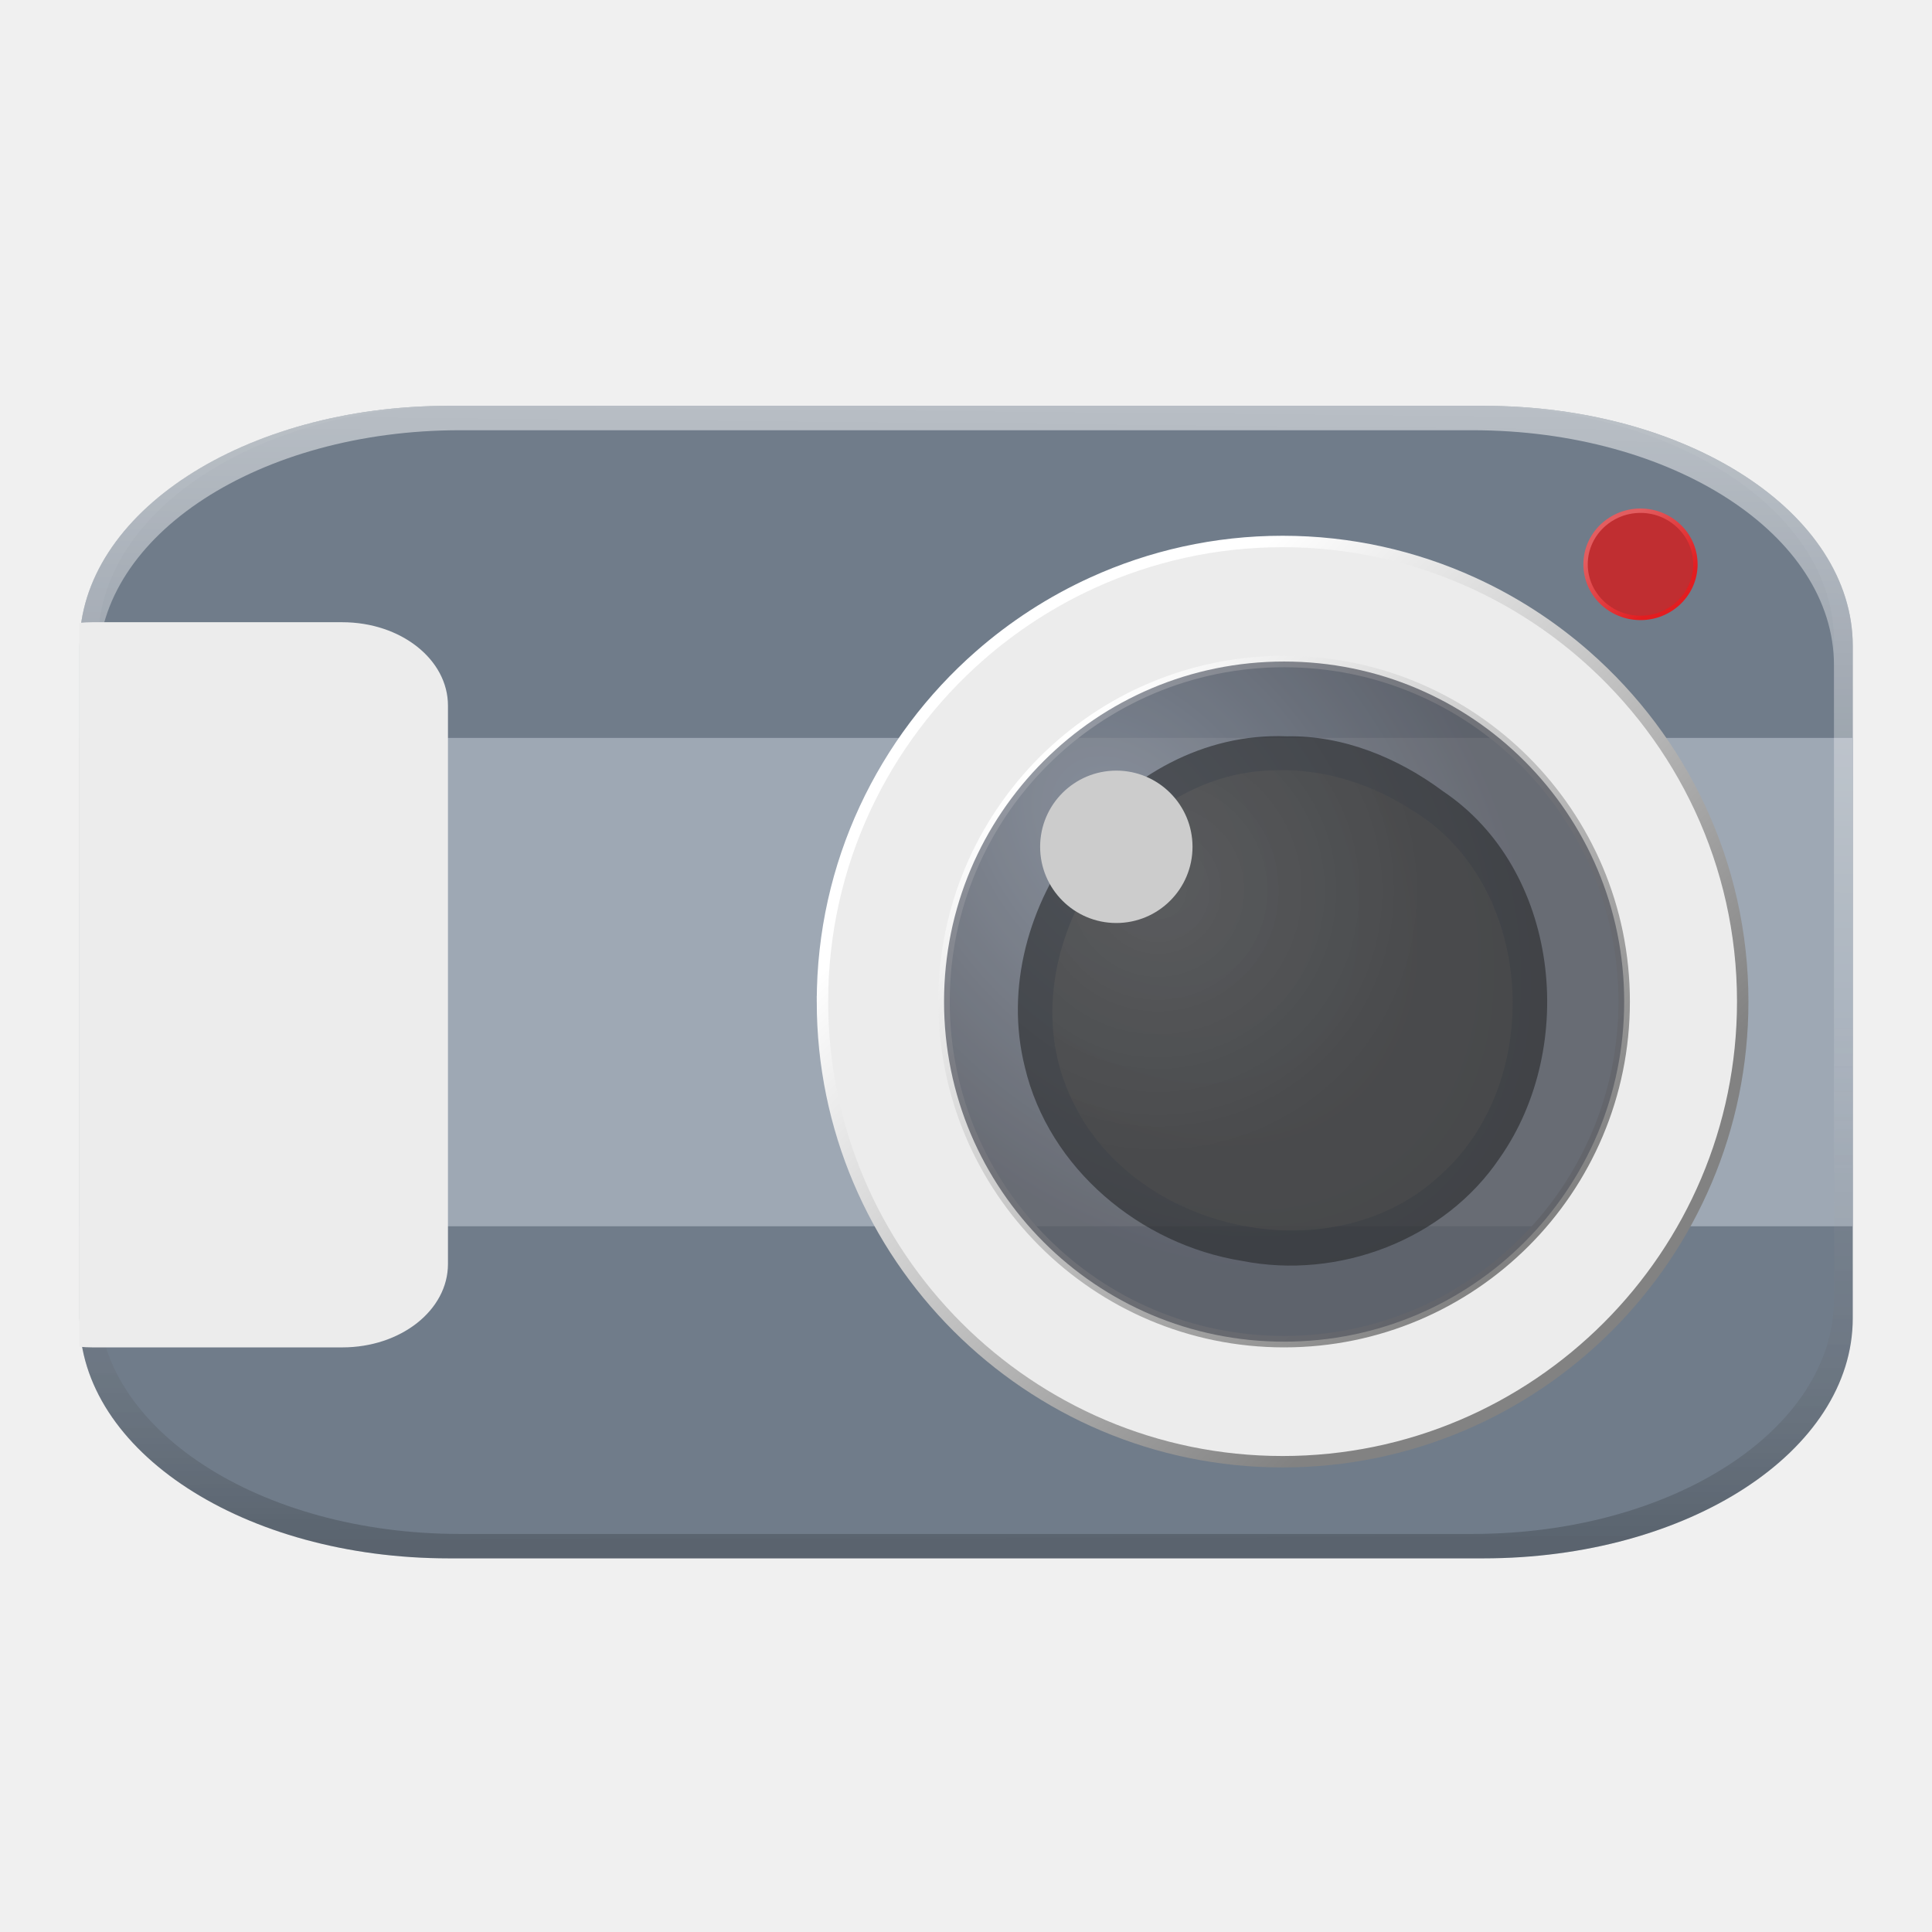
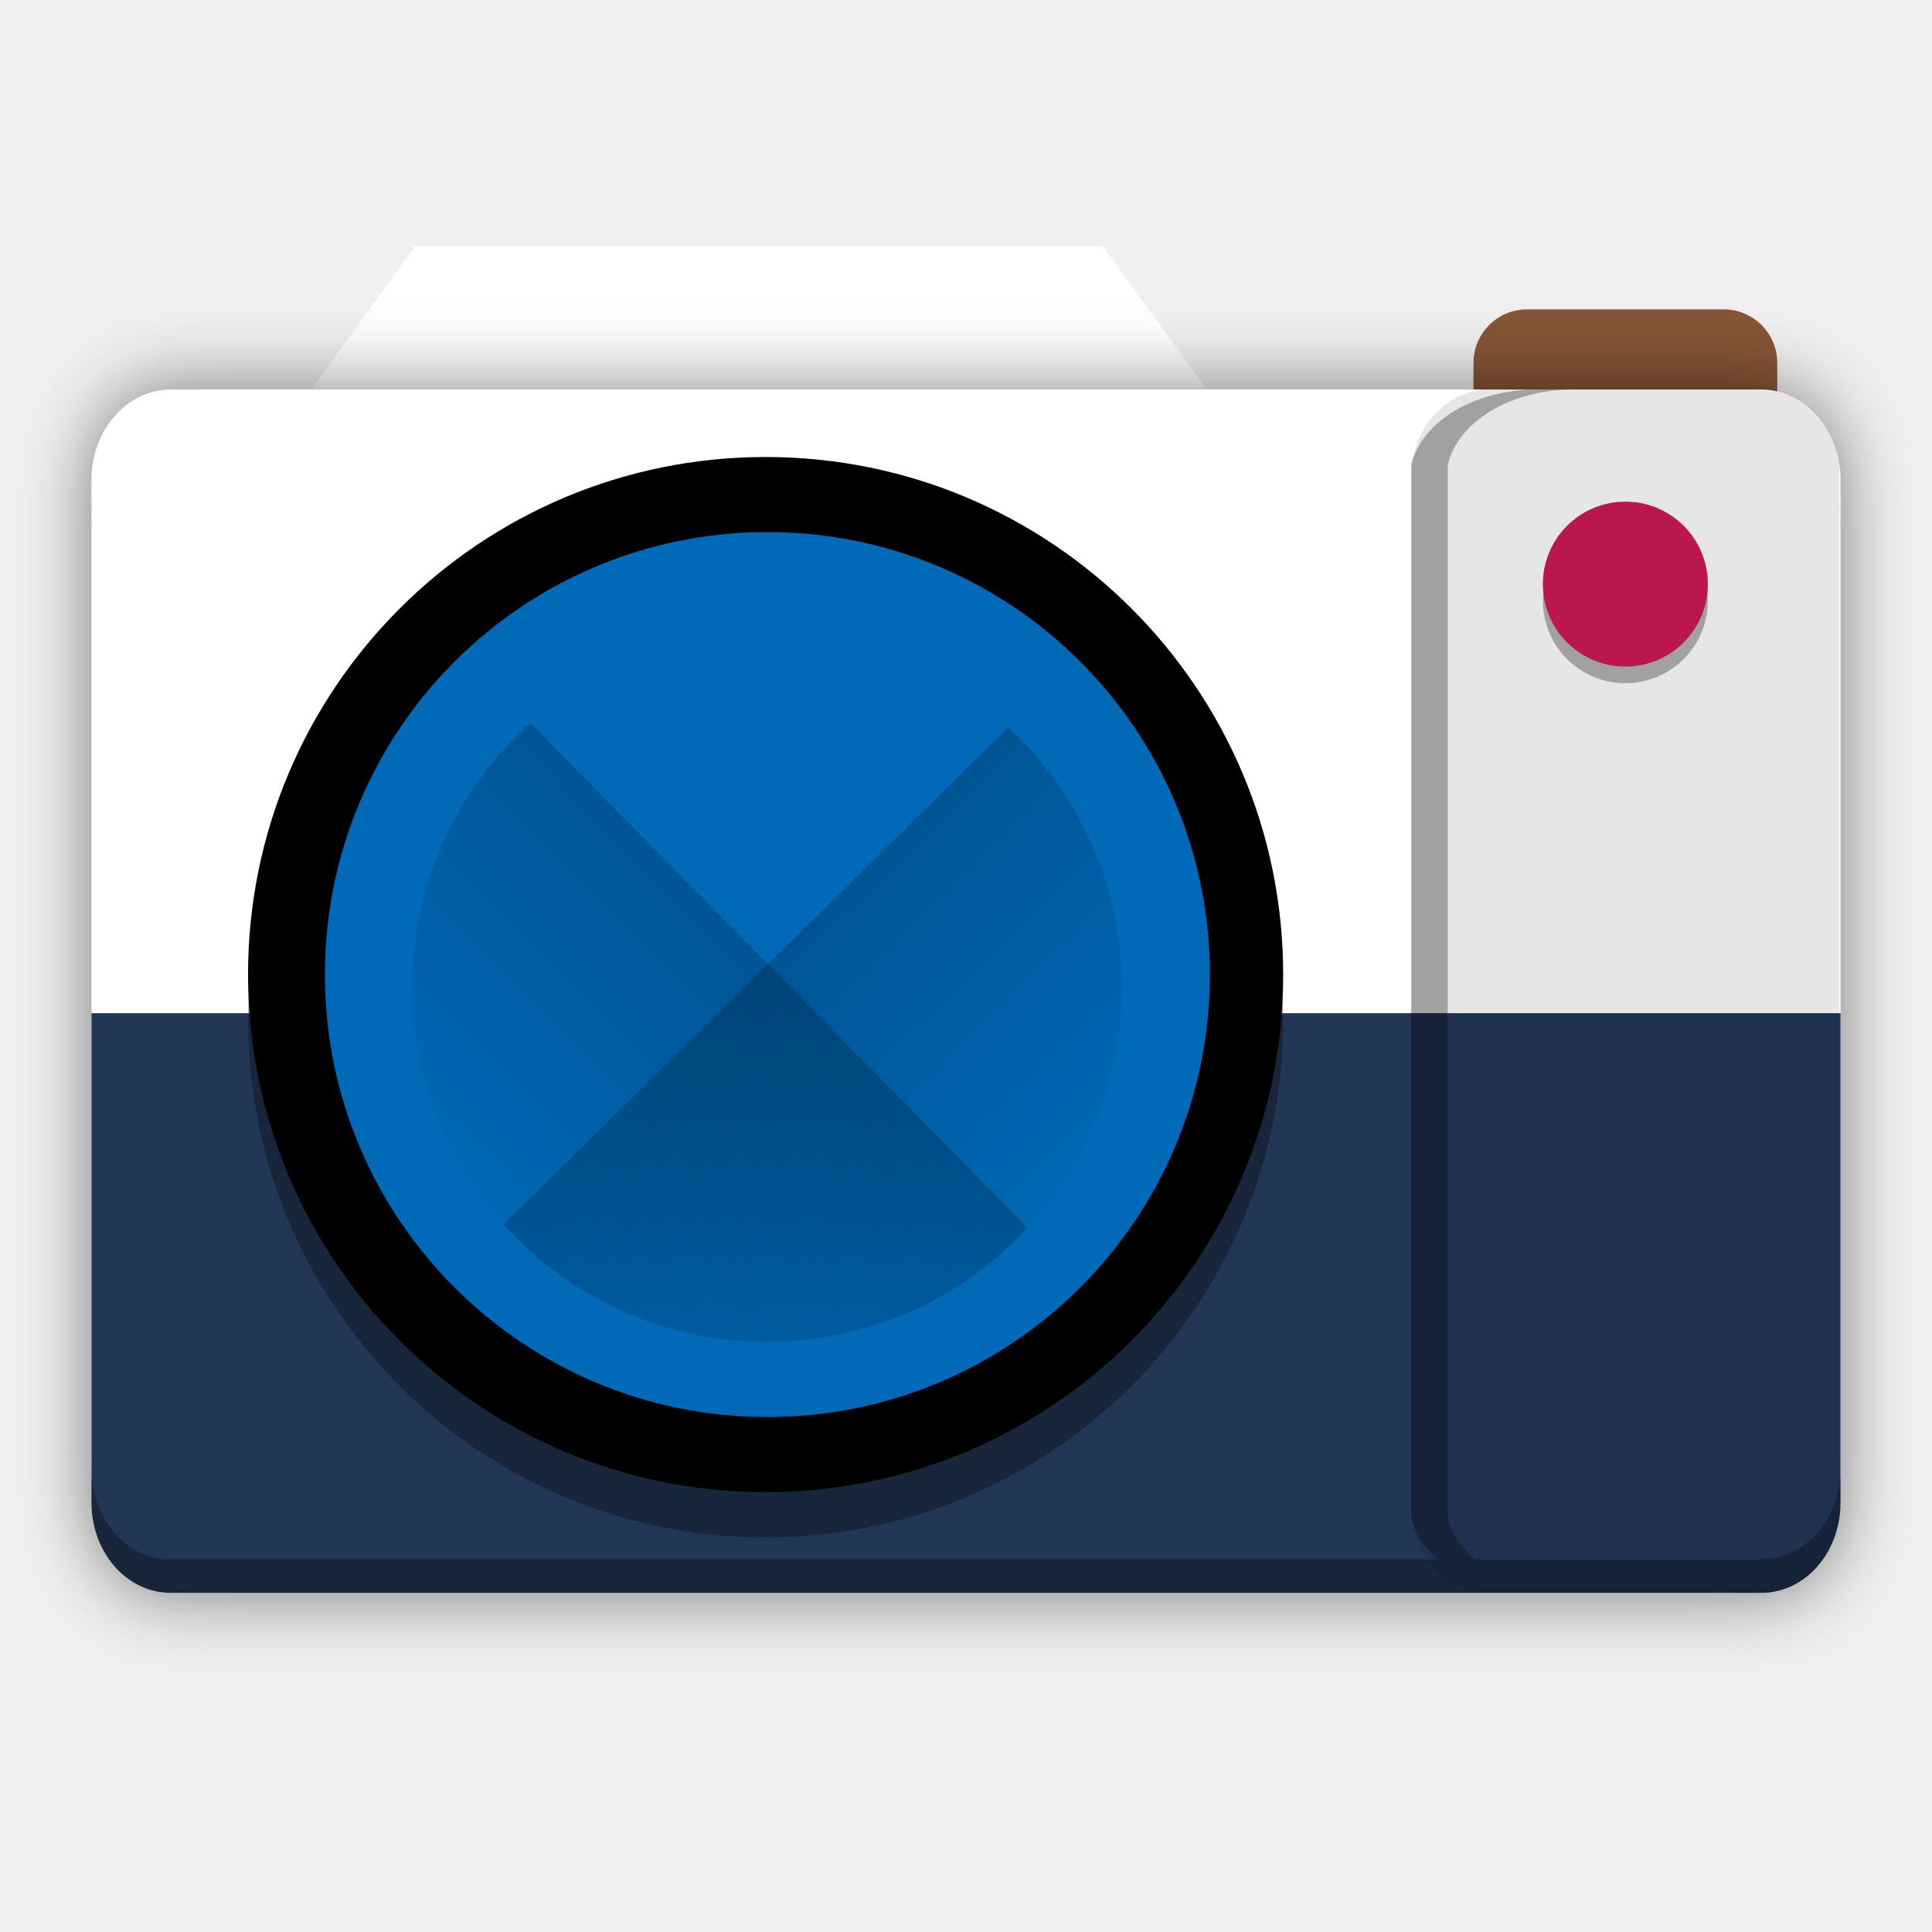
- <svg xmlns="http://www.w3.org/2000/svg" xmlns:xlink="http://www.w3.org/1999/xlink" width="512" height="512" id="svg2" version="1.1" viewBox="0 0 512 512">
-   <defs id="defs4">
-     <linearGradient id="linearGradient3983">
-       <stop offset="0" style="stop-color:#ff5555;stop-opacity:1;" id="stop3985" />
-       <stop offset="1" style="stop-color:#ff0505;stop-opacity:1;" id="stop3987" />
+ <svg xmlns="http://www.w3.org/2000/svg" xmlns:xlink="http://www.w3.org/1999/xlink" id="svg2" version="1.1" width="512" height="512" viewBox="0 0 512 512">
+   <defs id="defs6">
+     <linearGradient id="linearGradient4150-5" y2="-24" xlink:href="#linearGradient4144" gradientUnits="userSpaceOnUse" x2="-24" y1="-24" x1="-44" gradientTransform="matrix(3.539974,-3.5913,-3.5913,-3.539974,254.2299,79.1994)" />
+     <linearGradient id="linearGradient4144">
+       <stop id="stop4148" stop-opacity="0" offset="0" />
+       <stop id="stop4146" offset="1" />
    </linearGradient>
-     <linearGradient id="linearGradient4820">
-       <stop id="stop4822" offset="0" style="stop-color:#505050;stop-opacity:1;" />
-       <stop id="stop4824" offset="1" style="stop-color:#323232;stop-opacity:1;" />
-     </linearGradient>
-     <linearGradient id="linearGradient4774">
-       <stop style="stop-color:#646464;stop-opacity:1;" offset="0" id="stop4776" />
-       <stop style="stop-color:#4d4d4d;stop-opacity:1;" offset="1" id="stop4778" />
-     </linearGradient>
-     <linearGradient id="linearGradient4766">
-       <stop id="stop4768" offset="0" style="stop-color:#4d4d4d;stop-opacity:1;" />
-       <stop id="stop4770" offset="1" style="stop-color:#4d4d4d;stop-opacity:0;" />
-     </linearGradient>
-     <linearGradient id="linearGradient4724">
-       <stop id="stop4726" offset="0" style="stop-color:#828996;stop-opacity:1;" />
-       <stop id="stop4728" offset="1" style="stop-color:#5a5c64;stop-opacity:1;" />
-     </linearGradient>
-     <linearGradient id="linearGradient3938">
-       <stop id="stop3940" offset="0" style="stop-color:#eb2d2d;stop-opacity:1;" />
-       <stop id="stop3942" offset="1" style="stop-color:#df2525;stop-opacity:1;" />
-     </linearGradient>
-     <linearGradient y2="48.085" x2="78.466" y1="56.301" x1="64.478" gradientUnits="userSpaceOnUse" id="XMLID_74_-8-1">
-       <stop id="stop155-3-8" style="stop-color:#ffffff;stop-opacity:1;" offset="0" />
-       <stop id="stop157-94-6" style="stop-color:#e6e6e6;stop-opacity:1;" offset="1" />
-     </linearGradient>
-     <radialGradient gradientUnits="userSpaceOnUse" gradientTransform="matrix(1,0,0,1.049991,0,-19.27059)" r="191.619" fy="385.484" fx="558.354" cy="385.484" cx="558.354" id="radialGradient3867" xlink:href="#XMLID_74_-8-1" />
-     <linearGradient y2="217.459" x2="200.051" y1="185.074" x1="200.051" gradientUnits="userSpaceOnUse" id="SVGID_2_">
-       <stop id="stop13" style="stop-color:#61B74A" offset="0" />
-       <stop id="stop15" style="stop-color:#449934" offset="1" />
-     </linearGradient>
-     <linearGradient xlink:href="#SVGID_2_" id="linearGradient3021" gradientUnits="userSpaceOnUse" gradientTransform="matrix(13.57763,0,0,13.57763,-2026.162,-2566.71)" x1="200.051" y1="185.074" x2="200.051" y2="217.459" />
-     <linearGradient x1="19.245" y1="21.031" x2="19.36" gradientUnits="userSpaceOnUse" y2="44.984" id="linearGradient2460">
-       <stop offset="0" style="stop-color:#fafafa;stop-opacity:1;" id="stop3602" />
-       <stop offset="1" style="stop-color:#f0f0f0;stop-opacity:1;" id="stop3604" />
-     </linearGradient>
-     <linearGradient xlink:href="#linearGradient2460" id="linearGradient3096" gradientUnits="userSpaceOnUse" gradientTransform="matrix(11.07692,0,0,11.07692,-9.852301,-20.57803)" x1="19.245" y1="21.031" x2="19.36" y2="44.984" />
-     <linearGradient xlink:href="#ButtonShadow-0-1-1-5" id="linearGradient4114-2" gradientUnits="userSpaceOnUse" gradientTransform="matrix(1.03178,0,0,1.03178,-830.8641,592.6779)" x1="1012.513" y1="484.417" x2="1006.808" y2="20.626" />
-     <linearGradient x1="45.448" y1="92.54" x2="45.448" y2="7.017" id="ButtonShadow-0-1-1-5" gradientUnits="userSpaceOnUse" gradientTransform="matrix(1.005865,0,0,0.994169,100,0)">
-       <stop id="stop3750-8-9-3-6" style="stop-color:#000000;stop-opacity:1" offset="0" />
-       <stop id="stop3752-5-6-4-2" style="stop-color:#000000;stop-opacity:0.588" offset="1" />
-     </linearGradient>
-     <linearGradient xlink:href="#ButtonShadow-0-1-1-5" id="linearGradient4112-2" gradientUnits="userSpaceOnUse" gradientTransform="matrix(1.040254,0,0,1.040254,-837.9512,592.5182)" x1="1012.513" y1="484.417" x2="1006.808" y2="20.626" />
-     <linearGradient x1="45.448" y1="92.54" x2="45.448" y2="7.017" id="linearGradient5292" gradientUnits="userSpaceOnUse" gradientTransform="matrix(1.005865,0,0,0.994169,100,0)">
-       <stop id="stop5294" style="stop-color:#000000;stop-opacity:1" offset="0" />
-       <stop id="stop5296" style="stop-color:#000000;stop-opacity:0.588" offset="1" />
-     </linearGradient>
-     <linearGradient xlink:href="#ButtonShadow-0-1-1-5" id="linearGradient4110-6" gradientUnits="userSpaceOnUse" gradientTransform="matrix(1.023305,0,0,1.023305,-823.777,592.8376)" x1="1012.513" y1="484.417" x2="1006.808" y2="20.626" />
-     <linearGradient x1="45.448" y1="92.54" x2="45.448" y2="7.017" id="linearGradient5299" gradientUnits="userSpaceOnUse" gradientTransform="matrix(1.005865,0,0,0.994169,100,0)">
-       <stop id="stop5301" style="stop-color:#000000;stop-opacity:1" offset="0" />
-       <stop id="stop5303" style="stop-color:#000000;stop-opacity:0.588" offset="1" />
-     </linearGradient>
-     <linearGradient xlink:href="#ButtonShadow-0-1-1-5" id="linearGradient4116-6" gradientUnits="userSpaceOnUse" gradientTransform="matrix(1.01483,0,0,1.01483,-816.69,592.9972)" x1="1012.513" y1="484.417" x2="1006.808" y2="20.626" />
-     <linearGradient x1="45.448" y1="92.54" x2="45.448" y2="7.017" id="linearGradient5306" gradientUnits="userSpaceOnUse" gradientTransform="matrix(1.005865,0,0,0.994169,100,0)">
-       <stop id="stop5308" style="stop-color:#000000;stop-opacity:1" offset="0" />
-       <stop id="stop5310" style="stop-color:#000000;stop-opacity:0.588" offset="1" />
-     </linearGradient>
-     <linearGradient y2="20.626" x2="1006.808" y1="484.417" x1="1012.513" gradientTransform="matrix(1.007415,0,0,1.007415,-810.4888,593.1369)" gradientUnits="userSpaceOnUse" id="linearGradient3372" xlink:href="#ButtonShadow-0-1-1-5" />
-     <linearGradient x1="45.448" y1="92.54" x2="45.448" y2="7.017" id="linearGradient5313" gradientUnits="userSpaceOnUse" gradientTransform="matrix(1.005865,0,0,0.994169,100,0)">
-       <stop id="stop5315" style="stop-color:#000000;stop-opacity:1" offset="0" />
-       <stop id="stop5317" style="stop-color:#000000;stop-opacity:0.588" offset="1" />
-     </linearGradient>
-     <linearGradient xlink:href="#linearGradient4487" id="linearGradient4082" gradientUnits="userSpaceOnUse" gradientTransform="translate(-146.2203,369.0885)" x1="1016.104" y1="476.26" x2="1011.953" y2="251.661" />
-     <linearGradient id="linearGradient4487">
-       <stop id="stop4489" style="stop-color:#000000;stop-opacity:1" offset="0" />
-       <stop id="stop4491" style="stop-color:#000000;stop-opacity:0" offset="1" />
-     </linearGradient>
-     <linearGradient id="linearGradient3737">
-       <stop id="stop3739" style="stop-color:#ffffff;stop-opacity:1;" offset="0" />
-       <stop id="stop3741" style="stop-color:#828282;stop-opacity:1;" offset="1" />
-     </linearGradient>
-     <linearGradient id="linearGradient4046">
-       <stop id="stop4048" style="stop-color:#000000;stop-opacity:1;" offset="0" />
-       <stop id="stop4050" style="stop-color:#ffffff;stop-opacity:0.2" offset="1" />
-     </linearGradient>
-     <linearGradient y2="20.626" x2="1006.808" y1="484.417" x1="1012.513" gradientTransform="matrix(1.007415,0,0,1.007415,-810.4888,593.1369)" gradientUnits="userSpaceOnUse" id="linearGradient5342" xlink:href="#ButtonShadow-0-1-1-5" />
-     <linearGradient x1="45.448" y1="92.54" x2="45.448" y2="7.017" id="ButtonShadow-0-1-1-5-9" gradientUnits="userSpaceOnUse" gradientTransform="matrix(1.005865,0,0,0.994169,100,0)">
-       <stop id="stop3750-8-9-3-6-4" style="stop-color:#000000;stop-opacity:1" offset="0" />
-       <stop id="stop3752-5-6-4-2-9" style="stop-color:#000000;stop-opacity:0.588" offset="1" />
-     </linearGradient>
-     <linearGradient x1="45.448" y1="92.54" x2="45.448" y2="7.017" id="linearGradient5292-5" gradientUnits="userSpaceOnUse" gradientTransform="matrix(1.005865,0,0,0.994169,100,0)">
-       <stop id="stop5294-8" style="stop-color:#000000;stop-opacity:1" offset="0" />
-       <stop id="stop5296-4" style="stop-color:#000000;stop-opacity:0.588" offset="1" />
-     </linearGradient>
-     <linearGradient x1="45.448" y1="92.54" x2="45.448" y2="7.017" id="linearGradient5299-2" gradientUnits="userSpaceOnUse" gradientTransform="matrix(1.005865,0,0,0.994169,100,0)">
-       <stop id="stop5301-9" style="stop-color:#000000;stop-opacity:1" offset="0" />
-       <stop id="stop5303-1" style="stop-color:#000000;stop-opacity:0.588" offset="1" />
-     </linearGradient>
-     <linearGradient x1="45.448" y1="92.54" x2="45.448" y2="7.017" id="linearGradient5306-9" gradientUnits="userSpaceOnUse" gradientTransform="matrix(1.005865,0,0,0.994169,100,0)">
-       <stop id="stop5308-0" style="stop-color:#000000;stop-opacity:1" offset="0" />
-       <stop id="stop5310-6" style="stop-color:#000000;stop-opacity:0.588" offset="1" />
-     </linearGradient>
-     <linearGradient y2="20.626" x2="1006.808" y1="484.417" x1="1012.513" gradientTransform="matrix(1.007415,0,0,1.007415,-810.4888,593.1369)" gradientUnits="userSpaceOnUse" id="linearGradient3372-9" xlink:href="#ButtonShadow-0-1-1-5-9" />
-     <linearGradient x1="45.448" y1="92.54" x2="45.448" y2="7.017" id="linearGradient5313-8" gradientUnits="userSpaceOnUse" gradientTransform="matrix(1.005865,0,0,0.994169,100,0)">
-       <stop id="stop5315-8" style="stop-color:#000000;stop-opacity:1" offset="0" />
-       <stop id="stop5317-1" style="stop-color:#000000;stop-opacity:0.588" offset="1" />
-     </linearGradient>
-     <linearGradient xlink:href="#linearGradient4487-8" id="linearGradient4082-7" gradientUnits="userSpaceOnUse" gradientTransform="translate(-146.2203,369.0885)" x1="1016.104" y1="476.26" x2="1011.953" y2="251.661" />
-     <linearGradient id="linearGradient4487-8">
-       <stop id="stop4489-0" style="stop-color:#000000;stop-opacity:1" offset="0" />
-       <stop id="stop4491-4" style="stop-color:#000000;stop-opacity:0" offset="1" />
-     </linearGradient>
-     <linearGradient xlink:href="#linearGradient3737-8" id="linearGradient4084-7" gradientUnits="userSpaceOnUse" gradientTransform="translate(778.5998,-360.5596)" x1="993.439" y1="51.512" x2="988.786" y2="363.738" />
-     <linearGradient id="linearGradient3737-8">
-       <stop id="stop3739-4" style="stop-color:#ffffff;stop-opacity:1" offset="0" />
-       <stop id="stop3741-7" style="stop-color:#ffffff;stop-opacity:0" offset="1" />
-     </linearGradient>
-     <linearGradient xlink:href="#linearGradient4046-2" id="linearGradient4086-1" gradientUnits="userSpaceOnUse" x1="1764.649" y1="155.597" x2="1763.69" y2="-55.941" />
-     <linearGradient id="linearGradient4046-2">
-       <stop id="stop4048-2" style="stop-color:#000000;stop-opacity:1;" offset="0" />
-       <stop id="stop4050-7" style="stop-color:#ffffff;stop-opacity:0.2" offset="1" />
-     </linearGradient>
-     <linearGradient id="linearGradient4487-1">
-       <stop id="stop4489-6" style="stop-color:#000000;stop-opacity:1" offset="0" />
-       <stop id="stop4491-0" style="stop-color:#000000;stop-opacity:0" offset="1" />
-     </linearGradient>
-     <linearGradient xlink:href="#linearGradient3737-9" id="linearGradient4084-8" gradientUnits="userSpaceOnUse" gradientTransform="translate(778.5998,-360.5596)" x1="993.439" y1="51.512" x2="988.786" y2="363.738" />
-     <linearGradient id="linearGradient3737-9">
-       <stop id="stop3739-7" style="stop-color:#ffffff;stop-opacity:1" offset="0" />
-       <stop id="stop3741-4" style="stop-color:#ffffff;stop-opacity:0" offset="1" />
-     </linearGradient>
-     <linearGradient xlink:href="#linearGradient4046-3" id="linearGradient4086-12" gradientUnits="userSpaceOnUse" x1="1764.649" y1="155.597" x2="1763.69" y2="-55.941" />
-     <linearGradient id="linearGradient4046-3">
-       <stop id="stop4048-7" style="stop-color:#000000;stop-opacity:1;" offset="0" />
-       <stop id="stop4050-73" style="stop-color:#ffffff;stop-opacity:0.2" offset="1" />
-     </linearGradient>
-     <linearGradient id="linearGradient2760">
-       <stop style="stop-color:#ffffff;stop-opacity:1;" offset="0" id="stop2770" />
-       <stop style="stop-color:#a9a9a9;stop-opacity:1;" offset="1" id="stop2764" />
-     </linearGradient>
-     <linearGradient id="linearGradient4846">
-       <stop id="stop4848" style="stop-color:#1a1a1a;stop-opacity:1" offset="0" />
-       <stop id="stop4856" style="stop-color:#1e1e1e;stop-opacity:1;" offset="1" />
-     </linearGradient>
-     <linearGradient id="linearGradient4922">
-       <stop offset="0" style="stop-color:#1a1a1a;stop-opacity:1" id="stop4924" />
-       <stop offset="0.156" style="stop-color:#636363;stop-opacity:1" id="stop4926" />
-       <stop offset="0.332" style="stop-color:#b4b4b4;stop-opacity:1" id="stop4928" />
-       <stop offset="0.536" style="stop-color:#636363;stop-opacity:1" id="stop4930" />
-       <stop offset="1" style="stop-color:#000000;stop-opacity:1" id="stop4932" />
-     </linearGradient>
-     <linearGradient xlink:href="#linearGradient4888" id="linearGradient4884" gradientUnits="userSpaceOnUse" gradientTransform="matrix(1.275769,0,0,1.275769,-135.8944,2.450039)" spreadMethod="reflect" x1="201.331" y1="152.12" x2="166.775" y2="110.86" />
-     <linearGradient id="linearGradient4888">
-       <stop id="stop4892" style="stop-color:#c0821c;stop-opacity:1;" offset="0" />
-       <stop offset="1" style="stop-color:#e4ae48;stop-opacity:1;" id="stop4894" />
-     </linearGradient>
-     <linearGradient xlink:href="#linearGradient4898" id="linearGradient4882" x1="13.021" y1="160.826" x2="258.222" y2="158.472" gradientUnits="userSpaceOnUse" />
-     <linearGradient id="linearGradient4898">
-       <stop id="stop4900" style="stop-color:#a86f20;stop-opacity:1;" offset="0" />
-       <stop id="stop4902" style="stop-color:#c68d31;stop-opacity:1" offset="1" />
-     </linearGradient>
-     <linearGradient gradientTransform="scale(1.005865,0.994169)" gradientUnits="userSpaceOnUse" id="ButtonShadow" y2="7.017" x2="45.448" y1="92.54" x1="45.448">
-       <stop offset="0" style="stop-color:#000000;stop-opacity:1" id="stop3750" />
-       <stop offset="1" style="stop-color:#000000;stop-opacity:0.588" id="stop3752" />
-     </linearGradient>
-     <filter id="filter3174" style="color-interpolation-filters:sRGB">
-       <feGaussianBlur id="feGaussianBlur3176" stdDeviation="1.71" />
+     <linearGradient id="linearGradient4156-7" y2="-24" xlink:href="#linearGradient4144" gradientUnits="userSpaceOnUse" x2="-24" gradientTransform="matrix(-3.5913,-3.539974,3.539974,-3.5913,254.2299,79.1994)" y1="-24" x1="-44" />
+     <linearGradient id="linearGradient4240" y2="-24" xlink:href="#linearGradient4144" gradientUnits="userSpaceOnUse" x2="-24" gradientTransform="matrix(-3.387812,-3.339395,3.339395,-3.387813,212.6132,115.6531)" y1="-24" x1="-44" />
+     <filter style="color-interpolation-filters:sRGB" id="filter4417" x="-0.049" width="1.098" y="-0.077" height="1.154">
+       <feGaussianBlur stdDeviation="8.025" id="feGaussianBlur4419" />
    </filter>
-     <linearGradient id="linearGradient10386">
-       <stop offset="0" style="stop-color:#ffffff;stop-opacity:1" id="stop10388" />
-       <stop offset="1" style="stop-color:#ffffff;stop-opacity:0" id="stop10390" />
-     </linearGradient>
-     <linearGradient xlink:href="#linearGradient2760" id="linearGradient8264" gradientUnits="userSpaceOnUse" gradientTransform="matrix(1.846456,0,0,1.846456,-123.7334,86.82626)" spreadMethod="reflect" x1="212.864" y1="11.425" x2="214.266" y2="168.283" />
-     <linearGradient xlink:href="#linearGradient4321" id="acyl_gradient" x1="0" y1="0" x2="1" y2="1" />
-     <linearGradient id="linearGradient4321">
-       <stop style="stop-color:#ee0c0c;stop-opacity:1;" offset="0" id="stop1" />
-       <stop style="stop-color:#7a0404;stop-opacity:1;" offset="1" id="stop2" />
-     </linearGradient>
-     <radialGradient xlink:href="#linearGradient4321" id="radialGradient3928" cx="94.71" cy="98.693" fx="94.71" fy="98.693" r="150" gradientTransform="matrix(2.424955,-0.00787504,0.00770263,2.371866,-135.7183,-134.6474)" gradientUnits="userSpaceOnUse" />
-     <radialGradient xlink:href="#linearGradient4321" id="radialGradient3932" gradientUnits="userSpaceOnUse" gradientTransform="matrix(2.424955,-0.00787504,0.00770263,2.371866,-135.7183,-134.6474)" cx="94.71" cy="98.693" fx="94.71" fy="98.693" r="150" />
-     <radialGradient xlink:href="#linearGradient3938" id="radialGradient3936" gradientUnits="userSpaceOnUse" gradientTransform="matrix(1.65339,0.0060994,-0.00539655,1.462323,-50.50661,-35.43916)" cx="110.737" cy="112.575" fx="110.737" fy="112.575" r="150" />
-     <radialGradient r="150" fy="112.575" fx="110.737" cy="112.575" cx="110.737" gradientTransform="matrix(1.65339,0.0060994,-0.00539655,1.462323,-50.50661,-35.43916)" gradientUnits="userSpaceOnUse" id="radialGradient3140" xlink:href="#linearGradient3938" />
-     <linearGradient xlink:href="#linearGradient3983" id="linearGradient3951" gradientUnits="userSpaceOnUse" gradientTransform="matrix(0.1205018,0,0,0.1176154,394.9938,130.6597)" spreadMethod="pad" x1="272.797" y1="91.316" x2="397.094" y2="220.285" />
-     <radialGradient xlink:href="#linearGradient4774" id="radialGradient3955" gradientUnits="userSpaceOnUse" gradientTransform="matrix(1,0,0,1.000257,-73.90005,95.3538)" cx="297.172" cy="131.448" fx="297.172" fy="131.448" r="69.473" />
-     <radialGradient xlink:href="#linearGradient4724" id="radialGradient3959" gradientUnits="userSpaceOnUse" gradientTransform="matrix(0.9210193,1.096335,-0.7656568,0.6432199,32.89814,-177.2228)" cx="290.603" cy="111.369" fx="290.603" fy="111.369" r="89.267" />
-     <linearGradient xlink:href="#linearGradient3737" id="linearGradient3962" gradientUnits="userSpaceOnUse" gradientTransform="matrix(1.009586,0,0,1.009586,6.837567,103.2894)" spreadMethod="pad" x1="272.797" y1="91.316" x2="397.094" y2="220.285" />
  </defs>
-   <g id="layer1" transform="translate(0,-540.3622)" />
-   <g id="g2036" transform="matrix(1.110545,0,0,0.4487003,93.57644,254.8915)">
-     <g id="g3712" style="opacity:0.4" transform="matrix(1.0526,0,0,1.2857,-1.2632,-13.429)" />
+   <rect style="color:#000000;clip-rule:nonzero;display:inline;overflow:visible;visibility:visible;opacity:1;isolation:auto;mix-blend-mode:normal;color-interpolation:sRGB;color-interpolation-filters:linearRGB;solid-color:#000000;solid-opacity:1;fill:#885537;fill-opacity:1;fill-rule:nonzero;stroke:none;stroke-width:1;stroke-linecap:round;stroke-linejoin:round;stroke-miterlimit:4;stroke-dasharray:none;stroke-dashoffset:0;stroke-opacity:1;color-rendering:auto;image-rendering:auto;shape-rendering:auto;text-rendering:auto;enable-background:accumulate" id="rect4493" width="80.505" height="80.505" x="-470.991" y="81.984" rx="14.198" ry="14.198" transform="scale(-1,1)" />
+   <path style="color:#000000;clip-rule:nonzero;display:inline;overflow:visible;visibility:visible;opacity:1;isolation:auto;mix-blend-mode:normal;color-interpolation:sRGB;color-interpolation-filters:linearRGB;solid-color:#000000;solid-opacity:1;fill:#ffffff;fill-opacity:1;fill-rule:nonzero;stroke:none;stroke-width:1;stroke-linecap:round;stroke-linejoin:round;stroke-miterlimit:4;stroke-dasharray:none;stroke-dashoffset:0;stroke-opacity:1;color-rendering:auto;image-rendering:auto;shape-rendering:auto;text-rendering:auto;enable-background:accumulate" d="m 292.321,65.3 32.121,44.243 0,198.848 -243.093,0 0,-203.654 28.632,-39.437 182.34,0 z" id="rect4356" />
+   <rect style="color:#000000;clip-rule:nonzero;display:inline;overflow:visible;visibility:visible;opacity:0.5;isolation:auto;mix-blend-mode:normal;color-interpolation:sRGB;color-interpolation-filters:linearRGB;solid-color:#000000;solid-opacity:1;fill:#000000;fill-opacity:1;fill-rule:nonzero;stroke:none;stroke-width:1;stroke-linecap:round;stroke-linejoin:round;stroke-miterlimit:4;stroke-dasharray:none;stroke-dashoffset:0;stroke-opacity:1;filter:url(#filter4417);color-rendering:auto;image-rendering:auto;shape-rendering:auto;text-rendering:auto;enable-background:accumulate" id="rect4185-2" width="392.052" height="249.915" x="59.974" y="131.043" rx="17.77" ry="18.773" transform="matrix(-1.182286,0,0,1.276055,558.6652,-63.99795)" />
+   <rect style="color:#000000;clip-rule:nonzero;display:inline;overflow:visible;visibility:visible;opacity:1;isolation:auto;mix-blend-mode:normal;color-interpolation:sRGB;color-interpolation-filters:linearRGB;solid-color:#000000;solid-opacity:1;fill:#ffffff;fill-opacity:1;fill-rule:nonzero;stroke:none;stroke-width:1;stroke-linecap:round;stroke-linejoin:round;stroke-miterlimit:4;stroke-dasharray:none;stroke-dashoffset:0;stroke-opacity:1;color-rendering:auto;image-rendering:auto;shape-rendering:auto;text-rendering:auto;enable-background:accumulate" id="rect4185" width="463.518" height="318.905" x="-487.759" y="103.22" rx="21.009" ry="23.955" transform="scale(-1,1)" />
+   <path style="color:#000000;clip-rule:nonzero;display:inline;overflow:visible;visibility:visible;opacity:1;isolation:auto;mix-blend-mode:normal;color-interpolation:sRGB;color-interpolation-filters:linearRGB;solid-color:#000000;solid-opacity:1;fill:#223656;fill-opacity:1;fill-rule:nonzero;stroke:none;stroke-width:1;stroke-linecap:round;stroke-linejoin:round;stroke-miterlimit:4;stroke-dasharray:none;stroke-dashoffset:0;stroke-opacity:1;color-rendering:auto;image-rendering:auto;shape-rendering:auto;text-rendering:auto;enable-background:accumulate" d="m 487.759,268.502 0,129.668 c 0,13.271 -9.369,23.956 -21.008,23.956 l -421.5,0 c -11.639,0 -21.008,-10.685 -21.008,-23.956 l 0,-129.668 463.517,0 z" id="rect4185-3" />
+   <circle r="137.158" cy="270.29" cx="-202.895" id="path4807-8" style="opacity:0.3;fill:#000000;fill-opacity:1;stroke:none;stroke-width:6.217" transform="scale(-1,1)" />
+   <g id="g4155" transform="matrix(-1.100651,0,0,1.100651,484.662,-20.04401)">
+     <circle r="124.616" cy="252.863" cx="256" id="path4807" style="fill:#000000;fill-opacity:1;stroke:none;stroke-width:6.217" />
+     <circle r="106.539" cy="252.863" cx="255.575" id="path4180" style="color:#000000;clip-rule:nonzero;display:inline;overflow:visible;visibility:visible;opacity:1;isolation:auto;mix-blend-mode:normal;color-interpolation:sRGB;color-interpolation-filters:linearRGB;solid-color:#000000;solid-opacity:1;fill:#006ab9;fill-opacity:1;fill-rule:nonzero;stroke:none;stroke-width:1;stroke-linecap:round;stroke-linejoin:round;stroke-miterlimit:4;stroke-dasharray:none;stroke-dashoffset:0;stroke-opacity:1;color-rendering:auto;image-rendering:auto;shape-rendering:auto;text-rendering:auto;enable-background:accumulate" />
+     <path id="rect4141" d="m 197.586,193.301 a 85.461,85.461 0 0 0 -27.372,62.584 85.461,85.461 0 0 0 85.46,85.46 85.461,85.461 0 0 0 63.399,-28.293 l -121.488,-119.751 z" style="opacity:0.2;fill:url(#linearGradient4150-5)" />
+     <path id="path4154" d="M 312.661,192.321 192.93,313.789 a 85.461,85.461 0 0 0 62.745,27.556 85.461,85.461 0 0 0 85.46,-85.46 85.461,85.461 0 0 0 -28.474,-63.564 z" style="opacity:0.2;fill:url(#linearGradient4156-7)" />
  </g>
-   <g transform="matrix(1.009586,0,0,1.009586,95.99944,229.5398)" id="g3541" />
-   <g transform="matrix(1.009586,0,0,1.009586,95.99944,229.5398)" id="g3536" />
-   <g id="g7292" transform="matrix(0.9956041,0,0,0.647116,1.162751,94.60065)">
-     <path id="rect5505" d="M 118.344,20 C 63.867,20 20,63.867 20,118.344 l 0,23.062 0,252.25 C 20,448.133 63.867,492 118.344,492 l 275.312,0 C 448.133,492 492,448.133 492,393.656 l 0,-252.25 0,-23.062 C 492,63.867 448.133,20 393.656,20 l -275.312,0 z" style="fill:#707c8a;fill-opacity:1;stroke:none" />
-     <rect style="color:#000000;display:inline;overflow:visible;visibility:visible;opacity:0.8;fill:#aab3be;fill-opacity:1;fill-rule:nonzero;stroke:none;stroke-width:3;marker:none;enable-background:accumulate" id="rect4828" width="472" height="200" x="20" y="156" ry="0" />
-   </g>
-   <g id="g4076" transform="matrix(1.009586,0,0,1.009586,-613.7398,-361.3202)">
-     <g transform="translate(-926.6676,684.3845)" id="g4038" />
-   </g>
-   <g id="g4076-9" transform="matrix(0.9956041,0,0,0.647116,-601.6948,-134.4579)">
-     <g transform="translate(-926.6676,684.3845)" id="g4038-9">
-       <path style="color:#000000;display:inline;overflow:visible;visibility:visible;opacity:0.5;fill:url(#linearGradient4084-8);fill-opacity:1;fill-rule:nonzero;stroke:none;stroke-width:1.5;marker:none;enable-background:accumulate" d="m 1650.499,-310.416 c -54.477,0 -98.312,43.836 -98.312,98.312 l 0,275.344 c 0,54.477 43.836,98.344 98.312,98.344 l 2.938,0 c -53.322,0 -96.25,-42.928 -96.25,-96.25 l 0,-269.5 c 0,-53.322 42.928,-96.25 96.25,-96.25 l 269.5,0 c 53.322,0 96.25,42.928 96.25,96.25 l 0,269.5 c 0,53.323 -42.928,96.25 -96.25,96.25 l 2.906,0 c 54.477,0 98.344,-43.867 98.344,-98.344 l 0,-275.344 c 0,-54.477 -43.867,-98.312 -98.344,-98.312 l -275.344,0 z" id="rect6809-2-3" />
-       <path id="path3981-7" d="m 1650.499,161.584 c -54.477,0 -98.312,-43.836 -98.312,-98.313 l 0,-275.344 c 0,-54.477 43.836,-98.344 98.312,-98.344 l 2.938,0 c -53.322,0 -96.25,42.928 -96.25,96.25 l 0,269.5 c 0,53.323 42.928,96.25 96.25,96.25 l 269.5,0 c 53.322,0 96.25,-42.928 96.25,-96.25 l 0,-269.5 c 0,-53.322 -42.928,-96.25 -96.25,-96.25 l 2.906,0 c 54.477,0 98.344,43.867 98.344,98.344 l 0,275.344 c 0,54.477 -43.867,98.313 -98.344,98.313 l -275.344,0 z" style="color:#000000;display:inline;overflow:visible;visibility:visible;opacity:0.2;fill:url(#linearGradient4086-12);fill-opacity:1;fill-rule:nonzero;stroke:none;stroke-width:1.5;marker:none;enable-background:accumulate" />
-     </g>
-   </g>
-   <path d="m 250.18,265.435 c 0,49.774 40.35,90.12 90.123,90.12 49.774,0 90.122,-40.344 90.122,-90.12 0,-49.775 -40.345,-90.123 -90.122,-90.123 -49.774,-0.001 -90.123,40.347 -90.123,90.123 z m -32.22,0 c 0,-36.506 16.146,-69.29 41.645,-91.656 8.944,-7.844 19.036,-14.397 29.996,-19.382 15.346,-6.98 32.366,-10.903 50.296,-10.903 17.931,0 34.951,3.923 50.297,10.903 10.965,4.985 21.051,11.54 29.998,19.382 25.5,22.366 41.646,55.151 41.646,91.656 0,67.236 -54.698,121.938 -121.94,121.938 -67.236,0 -121.939,-54.703 -121.939,-121.938 z" id="path4" style="fill:#ececec;fill-opacity:1;stroke:url(#linearGradient3962);stroke-width:3.029;stroke-miterlimit:4;stroke-dasharray:none" />
-   <g id="g3968" transform="matrix(1.009586,0,0,1.009586,81.44602,6.979979)">
-     <path id="path4251" d="m 167.132,256.001 c 0,49.301 39.967,89.264 89.268,89.264 49.301,0 89.266,-39.961 89.266,-89.264 0,-49.303 -39.962,-89.267 -89.266,-89.267 -49.301,-0.001 -89.268,39.964 -89.268,89.267 z" style="opacity:0.8;fill:url(#radialGradient3959);fill-opacity:1" />
-     <g id="g3964">
-       <path style="opacity:0.6;fill:#26282a;fill-opacity:1" d="m 257.069,186.364 c -43.587,-1.755 -79.178,45.156 -68.719,86.844 6.31,26.637 30.282,46.553 56.938,50.844 25.389,5.052 53.282,-5.506 67.75,-27.062 20.534,-29.294 15.642,-75.758 -14.993,-96.249 -11.736,-8.726 -26.139,-14.676 -40.976,-14.376 z" id="path4662" />
-       <path style="opacity:0.6;fill:url(#radialGradient3955);fill-opacity:1" d="m 254.475,195.27 c -41.722,0.16 -72.587,51.798 -52.75,88.531 17.258,33.33 68.176,43.662 95.844,17.594 27.713,-24.924 24.627,-76.672 -7.969,-95.875 -10.414,-6.717 -22.664,-10.579 -35.125,-10.25 z" id="path4780" />
-     </g>
-   </g>
-   <ellipse ry="20.192" rx="20.192" cy="224.414" cx="295.837" id="path4826" style="color:#000000;display:inline;overflow:visible;visibility:visible;fill:#cccccc;fill-opacity:1;fill-rule:nonzero;stroke:none;stroke-width:2.879;marker:none;enable-background:accumulate" />
-   <path id="path3934" d="m 420.193,149.549 c 0,-4.253 1.927,-8.072 4.971,-10.678 1.068,-0.914 2.272,-1.677 3.58,-2.258 1.832,-0.813 3.863,-1.27 6.003,-1.27 2.14,0 4.172,0.457 6.003,1.27 1.309,0.581 2.513,1.344 3.58,2.258 3.044,2.606 4.971,6.425 4.971,10.678 0,7.833 -6.529,14.206 -14.554,14.206 -8.025,0 -14.554,-6.373 -14.554,-14.206 z" style="opacity:0.8;fill:#d41a1a;fill-opacity:1;stroke:url(#linearGradient3951);stroke-width:1.165;stroke-miterlimit:4;stroke-dasharray:none" />
-   <path style="opacity:1;fill:#ececec;fill-opacity:1;stroke:none;stroke-width:6.865;stroke-miterlimit:4;stroke-dasharray:none;stroke-dashoffset:0;stroke-opacity:1" d="m 24.522,164.895 c -1.194,0 -2.367,0.066 -3.522,0.18 l 0,191.82 c 1.154,0.113 2.327,0.178 3.522,0.178 l 66.182,0 c 15.518,0 28.011,-9.861 28.011,-22.11 l 0,-147.957 c 0,-12.249 -12.493,-22.11 -28.011,-22.11 l -66.182,0 z" id="rect3514" />
+   <path style="color:#000000;clip-rule:nonzero;display:inline;overflow:visible;visibility:visible;opacity:0.1;isolation:auto;mix-blend-mode:normal;color-interpolation:sRGB;color-interpolation-filters:linearRGB;solid-color:#000000;solid-opacity:1;fill:#000000;fill-opacity:1;fill-rule:nonzero;stroke:none;stroke-width:1;stroke-linecap:round;stroke-linejoin:round;stroke-miterlimit:4;stroke-dasharray:none;stroke-dashoffset:0;stroke-opacity:1;color-rendering:auto;image-rendering:auto;shape-rendering:auto;text-rendering:auto;enable-background:accumulate" d="M 394.727 103.221 C 384.271 103.221 375.652 111.842 374.006 123.215 L 374.006 402.129 C 375.652 413.502 384.271 422.125 394.727 422.125 L 466.75 422.125 C 477.205 422.125 485.824 413.502 487.471 402.129 L 487.471 123.217 C 485.825 111.843 477.205 103.221 466.75 103.221 L 394.727 103.221 z " id="rect4185-36" />
+   <circle style="color:#000000;clip-rule:nonzero;display:inline;overflow:visible;visibility:visible;opacity:0.3;isolation:auto;mix-blend-mode:normal;color-interpolation:sRGB;color-interpolation-filters:linearRGB;solid-color:#000000;solid-opacity:1;fill:#000000;fill-opacity:1;fill-rule:nonzero;stroke:none;stroke-width:1;stroke-linecap:round;stroke-linejoin:round;stroke-miterlimit:4;stroke-dasharray:none;stroke-dashoffset:0;stroke-opacity:1;color-rendering:auto;image-rendering:auto;shape-rendering:auto;text-rendering:auto;enable-background:accumulate" id="path4352-4" cx="-430.738" cy="159.199" r="21.857" transform="scale(-1,1)" />
+   <circle style="color:#000000;clip-rule:nonzero;display:inline;overflow:visible;visibility:visible;opacity:1;isolation:auto;mix-blend-mode:normal;color-interpolation:sRGB;color-interpolation-filters:linearRGB;solid-color:#000000;solid-opacity:1;fill:#ba174e;fill-opacity:0.996;fill-rule:nonzero;stroke:none;stroke-width:1;stroke-linecap:round;stroke-linejoin:round;stroke-miterlimit:4;stroke-dasharray:none;stroke-dashoffset:0;stroke-opacity:1;color-rendering:auto;image-rendering:auto;shape-rendering:auto;text-rendering:auto;enable-background:accumulate" id="path4352" transform="scale(-1,1)" r="21.857" cy="154.797" cx="-430.738" />
+   <path style="color:#000000;clip-rule:nonzero;display:inline;overflow:visible;visibility:visible;opacity:0.3;isolation:auto;mix-blend-mode:normal;color-interpolation:sRGB;color-interpolation-filters:linearRGB;solid-color:#000000;solid-opacity:1;fill:#000000;fill-opacity:1;fill-rule:nonzero;stroke:none;stroke-width:1;stroke-linecap:round;stroke-linejoin:round;stroke-miterlimit:4;stroke-dasharray:none;stroke-dashoffset:0;stroke-opacity:1;color-rendering:auto;image-rendering:auto;shape-rendering:auto;text-rendering:auto;enable-background:accumulate" d="M 407.367 103.221 C 390.534 103.221 376.656 111.842 374.006 123.215 L 374.006 402.129 C 374.982 406.316 377.482 410.127 381.088 413.275 L 45.25 413.275 C 33.611 413.275 24.242 402.592 24.242 389.32 L 24.242 398.17 C 24.242 411.441 33.611 422.125 45.25 422.125 L 407.367 422.125 L 417.027 422.125 L 466.75 422.125 C 478.389 422.125 487.758 411.441 487.758 398.17 L 487.758 389.32 C 487.758 402.592 478.389 413.275 466.75 413.275 L 390.748 413.275 C 387.142 410.127 384.642 406.316 383.666 402.129 L 383.666 123.215 C 386.317 111.842 400.194 103.221 417.027 103.221 L 407.367 103.221 z " id="rect4185-3-0" />
</svg>
